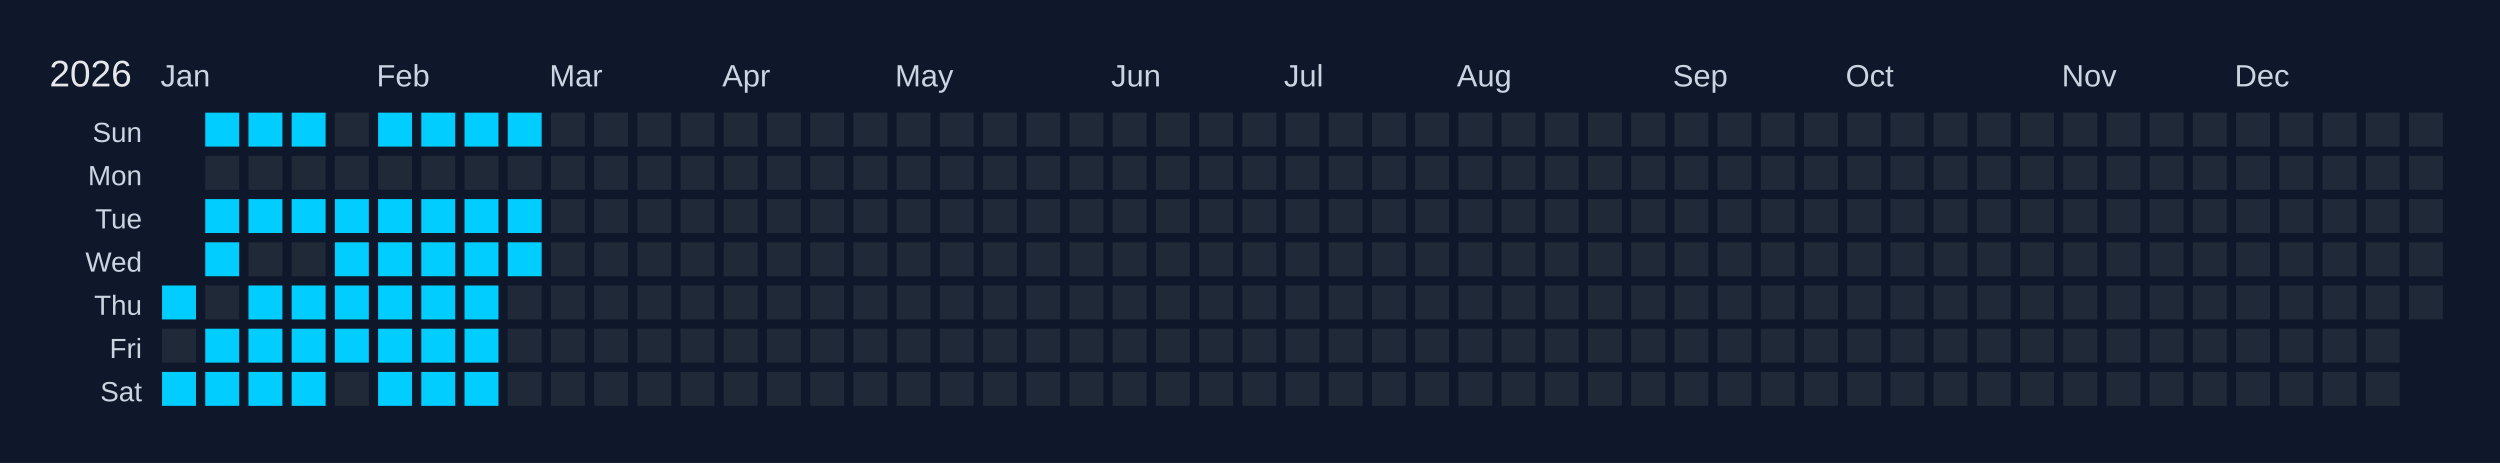
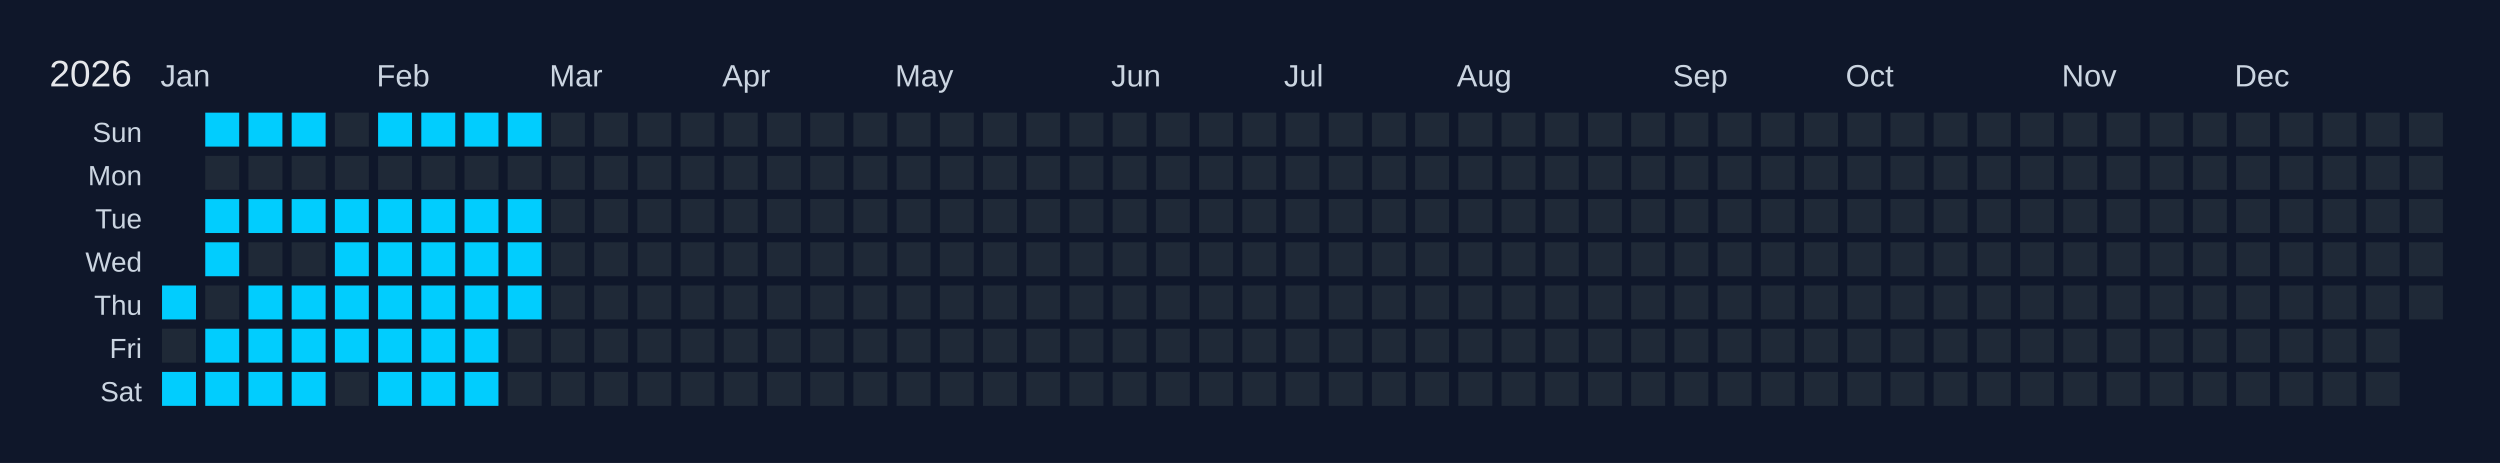
<svg xmlns="http://www.w3.org/2000/svg" width="810" height="150" viewBox="0 0 810 150">
  <rect width="810" height="150" fill="#0f172a" />
  <text x="16" y="28" font-size="12" fill="#e5e7eb" font-family="Arial, sans-serif">2026</text>
  <text x="52" y="28" font-size="10" fill="#cbd5e1" font-family="Arial, sans-serif">Jan</text>
  <text x="122" y="28" font-size="10" fill="#cbd5e1" font-family="Arial, sans-serif">Feb</text>
  <text x="178" y="28" font-size="10" fill="#cbd5e1" font-family="Arial, sans-serif">Mar</text>
  <text x="234" y="28" font-size="10" fill="#cbd5e1" font-family="Arial, sans-serif">Apr</text>
  <text x="290" y="28" font-size="10" fill="#cbd5e1" font-family="Arial, sans-serif">May</text>
  <text x="360" y="28" font-size="10" fill="#cbd5e1" font-family="Arial, sans-serif">Jun</text>
  <text x="416" y="28" font-size="10" fill="#cbd5e1" font-family="Arial, sans-serif">Jul</text>
  <text x="472" y="28" font-size="10" fill="#cbd5e1" font-family="Arial, sans-serif">Aug</text>
  <text x="542" y="28" font-size="10" fill="#cbd5e1" font-family="Arial, sans-serif">Sep</text>
  <text x="598" y="28" font-size="10" fill="#cbd5e1" font-family="Arial, sans-serif">Oct</text>
  <text x="668" y="28" font-size="10" fill="#cbd5e1" font-family="Arial, sans-serif">Nov</text>
  <text x="724" y="28" font-size="10" fill="#cbd5e1" font-family="Arial, sans-serif">Dec</text>
  <text x="46" y="46" font-size="9" fill="#cbd5e1" font-family="Arial, sans-serif" text-anchor="end">Sun</text>
  <text x="46" y="60" font-size="9" fill="#cbd5e1" font-family="Arial, sans-serif" text-anchor="end">Mon</text>
  <text x="46" y="74" font-size="9" fill="#cbd5e1" font-family="Arial, sans-serif" text-anchor="end">Tue</text>
  <text x="46" y="88" font-size="9" fill="#cbd5e1" font-family="Arial, sans-serif" text-anchor="end">Wed</text>
  <text x="46" y="102" font-size="9" fill="#cbd5e1" font-family="Arial, sans-serif" text-anchor="end">Thu</text>
  <text x="46" y="116" font-size="9" fill="#cbd5e1" font-family="Arial, sans-serif" text-anchor="end">Fri</text>
  <text x="46" y="130" font-size="9" fill="#cbd5e1" font-family="Arial, sans-serif" text-anchor="end">Sat</text>
  <g transform="translate(52,36)">
    <rect x="0" y="0" width="12" height="12" fill="#0f172a" stroke="#0f172a" stroke-width="1" />
    <rect x="0" y="14" width="12" height="12" fill="#0f172a" stroke="#0f172a" stroke-width="1" />
    <rect x="0" y="28" width="12" height="12" fill="#0f172a" stroke="#0f172a" stroke-width="1" />
    <rect x="0" y="42" width="12" height="12" fill="#0f172a" stroke="#0f172a" stroke-width="1" />
    <rect x="0" y="56" width="12" height="12" fill="#01cdfe" stroke="#0f172a" stroke-width="1" data-date="2026-01-01" />
    <rect x="0" y="70" width="12" height="12" fill="#1f2937" stroke="#0f172a" stroke-width="1" data-date="2026-01-02" />
    <rect x="0" y="84" width="12" height="12" fill="#01cdfe" stroke="#0f172a" stroke-width="1" data-date="2026-01-03" />
    <rect x="14" y="0" width="12" height="12" fill="#01cdfe" stroke="#0f172a" stroke-width="1" data-date="2026-01-04" />
    <rect x="14" y="14" width="12" height="12" fill="#1f2937" stroke="#0f172a" stroke-width="1" data-date="2026-01-05" />
    <rect x="14" y="28" width="12" height="12" fill="#01cdfe" stroke="#0f172a" stroke-width="1" data-date="2026-01-06" />
    <rect x="14" y="42" width="12" height="12" fill="#01cdfe" stroke="#0f172a" stroke-width="1" data-date="2026-01-07" />
    <rect x="14" y="56" width="12" height="12" fill="#1f2937" stroke="#0f172a" stroke-width="1" data-date="2026-01-08" />
    <rect x="14" y="70" width="12" height="12" fill="#01cdfe" stroke="#0f172a" stroke-width="1" data-date="2026-01-09" />
    <rect x="14" y="84" width="12" height="12" fill="#01cdfe" stroke="#0f172a" stroke-width="1" data-date="2026-01-10" />
    <rect x="28" y="0" width="12" height="12" fill="#01cdfe" stroke="#0f172a" stroke-width="1" data-date="2026-01-11" />
    <rect x="28" y="14" width="12" height="12" fill="#1f2937" stroke="#0f172a" stroke-width="1" data-date="2026-01-12" />
    <rect x="28" y="28" width="12" height="12" fill="#01cdfe" stroke="#0f172a" stroke-width="1" data-date="2026-01-13" />
    <rect x="28" y="42" width="12" height="12" fill="#1f2937" stroke="#0f172a" stroke-width="1" data-date="2026-01-14" />
    <rect x="28" y="56" width="12" height="12" fill="#01cdfe" stroke="#0f172a" stroke-width="1" data-date="2026-01-15" />
    <rect x="28" y="70" width="12" height="12" fill="#01cdfe" stroke="#0f172a" stroke-width="1" data-date="2026-01-16" />
    <rect x="28" y="84" width="12" height="12" fill="#01cdfe" stroke="#0f172a" stroke-width="1" data-date="2026-01-17" />
    <rect x="42" y="0" width="12" height="12" fill="#01cdfe" stroke="#0f172a" stroke-width="1" data-date="2026-01-18" />
    <rect x="42" y="14" width="12" height="12" fill="#1f2937" stroke="#0f172a" stroke-width="1" data-date="2026-01-19" />
    <rect x="42" y="28" width="12" height="12" fill="#01cdfe" stroke="#0f172a" stroke-width="1" data-date="2026-01-20" />
    <rect x="42" y="42" width="12" height="12" fill="#1f2937" stroke="#0f172a" stroke-width="1" data-date="2026-01-21" />
    <rect x="42" y="56" width="12" height="12" fill="#01cdfe" stroke="#0f172a" stroke-width="1" data-date="2026-01-22" />
    <rect x="42" y="70" width="12" height="12" fill="#01cdfe" stroke="#0f172a" stroke-width="1" data-date="2026-01-23" />
    <rect x="42" y="84" width="12" height="12" fill="#01cdfe" stroke="#0f172a" stroke-width="1" data-date="2026-01-24" />
    <rect x="56" y="0" width="12" height="12" fill="#1f2937" stroke="#0f172a" stroke-width="1" data-date="2026-01-25" />
    <rect x="56" y="14" width="12" height="12" fill="#1f2937" stroke="#0f172a" stroke-width="1" data-date="2026-01-26" />
    <rect x="56" y="28" width="12" height="12" fill="#01cdfe" stroke="#0f172a" stroke-width="1" data-date="2026-01-27" />
    <rect x="56" y="42" width="12" height="12" fill="#01cdfe" stroke="#0f172a" stroke-width="1" data-date="2026-01-28" />
    <rect x="56" y="56" width="12" height="12" fill="#01cdfe" stroke="#0f172a" stroke-width="1" data-date="2026-01-29" />
    <rect x="56" y="70" width="12" height="12" fill="#01cdfe" stroke="#0f172a" stroke-width="1" data-date="2026-01-30" />
    <rect x="56" y="84" width="12" height="12" fill="#1f2937" stroke="#0f172a" stroke-width="1" data-date="2026-01-31" />
    <rect x="70" y="0" width="12" height="12" fill="#01cdfe" stroke="#0f172a" stroke-width="1" data-date="2026-02-01" />
    <rect x="70" y="14" width="12" height="12" fill="#1f2937" stroke="#0f172a" stroke-width="1" data-date="2026-02-02" />
    <rect x="70" y="28" width="12" height="12" fill="#01cdfe" stroke="#0f172a" stroke-width="1" data-date="2026-02-03" />
    <rect x="70" y="42" width="12" height="12" fill="#01cdfe" stroke="#0f172a" stroke-width="1" data-date="2026-02-04" />
    <rect x="70" y="56" width="12" height="12" fill="#01cdfe" stroke="#0f172a" stroke-width="1" data-date="2026-02-05" />
    <rect x="70" y="70" width="12" height="12" fill="#01cdfe" stroke="#0f172a" stroke-width="1" data-date="2026-02-06" />
    <rect x="70" y="84" width="12" height="12" fill="#01cdfe" stroke="#0f172a" stroke-width="1" data-date="2026-02-07" />
    <rect x="84" y="0" width="12" height="12" fill="#01cdfe" stroke="#0f172a" stroke-width="1" data-date="2026-02-08" />
    <rect x="84" y="14" width="12" height="12" fill="#1f2937" stroke="#0f172a" stroke-width="1" data-date="2026-02-09" />
    <rect x="84" y="28" width="12" height="12" fill="#01cdfe" stroke="#0f172a" stroke-width="1" data-date="2026-02-10" />
    <rect x="84" y="42" width="12" height="12" fill="#01cdfe" stroke="#0f172a" stroke-width="1" data-date="2026-02-11" />
    <rect x="84" y="56" width="12" height="12" fill="#01cdfe" stroke="#0f172a" stroke-width="1" data-date="2026-02-12" />
    <rect x="84" y="70" width="12" height="12" fill="#01cdfe" stroke="#0f172a" stroke-width="1" data-date="2026-02-13" />
    <rect x="84" y="84" width="12" height="12" fill="#01cdfe" stroke="#0f172a" stroke-width="1" data-date="2026-02-14" />
    <rect x="98" y="0" width="12" height="12" fill="#01cdfe" stroke="#0f172a" stroke-width="1" data-date="2026-02-15" />
    <rect x="98" y="14" width="12" height="12" fill="#1f2937" stroke="#0f172a" stroke-width="1" data-date="2026-02-16" />
    <rect x="98" y="28" width="12" height="12" fill="#01cdfe" stroke="#0f172a" stroke-width="1" data-date="2026-02-17" />
    <rect x="98" y="42" width="12" height="12" fill="#01cdfe" stroke="#0f172a" stroke-width="1" data-date="2026-02-18" />
    <rect x="98" y="56" width="12" height="12" fill="#01cdfe" stroke="#0f172a" stroke-width="1" data-date="2026-02-19" />
    <rect x="98" y="70" width="12" height="12" fill="#01cdfe" stroke="#0f172a" stroke-width="1" data-date="2026-02-20" />
    <rect x="98" y="84" width="12" height="12" fill="#01cdfe" stroke="#0f172a" stroke-width="1" data-date="2026-02-21" />
    <rect x="112" y="0" width="12" height="12" fill="#01cdfe" stroke="#0f172a" stroke-width="1" data-date="2026-02-22" />
    <rect x="112" y="14" width="12" height="12" fill="#1f2937" stroke="#0f172a" stroke-width="1" data-date="2026-02-23" />
    <rect x="112" y="28" width="12" height="12" fill="#01cdfe" stroke="#0f172a" stroke-width="1" data-date="2026-02-24" />
    <rect x="112" y="42" width="12" height="12" fill="#01cdfe" stroke="#0f172a" stroke-width="1" data-date="2026-02-25" />
-     <rect x="112" y="56" width="12" height="12" fill="#1f2937" stroke="#0f172a" stroke-width="1" data-date="2026-02-26" />
+     <rect x="112" y="56" width="12" height="12" fill="#01cdfe" stroke="#0f172a" stroke-width="1" data-date="2026-02-26" />
    <rect x="112" y="70" width="12" height="12" fill="#1f2937" stroke="#0f172a" stroke-width="1" data-date="2026-02-27" />
    <rect x="112" y="84" width="12" height="12" fill="#1f2937" stroke="#0f172a" stroke-width="1" data-date="2026-02-28" />
    <rect x="126" y="0" width="12" height="12" fill="#1f2937" stroke="#0f172a" stroke-width="1" data-date="2026-03-01" />
    <rect x="126" y="14" width="12" height="12" fill="#1f2937" stroke="#0f172a" stroke-width="1" data-date="2026-03-02" />
    <rect x="126" y="28" width="12" height="12" fill="#1f2937" stroke="#0f172a" stroke-width="1" data-date="2026-03-03" />
    <rect x="126" y="42" width="12" height="12" fill="#1f2937" stroke="#0f172a" stroke-width="1" data-date="2026-03-04" />
    <rect x="126" y="56" width="12" height="12" fill="#1f2937" stroke="#0f172a" stroke-width="1" data-date="2026-03-05" />
    <rect x="126" y="70" width="12" height="12" fill="#1f2937" stroke="#0f172a" stroke-width="1" data-date="2026-03-06" />
    <rect x="126" y="84" width="12" height="12" fill="#1f2937" stroke="#0f172a" stroke-width="1" data-date="2026-03-07" />
    <rect x="140" y="0" width="12" height="12" fill="#1f2937" stroke="#0f172a" stroke-width="1" data-date="2026-03-08" />
    <rect x="140" y="14" width="12" height="12" fill="#1f2937" stroke="#0f172a" stroke-width="1" data-date="2026-03-09" />
    <rect x="140" y="28" width="12" height="12" fill="#1f2937" stroke="#0f172a" stroke-width="1" data-date="2026-03-10" />
    <rect x="140" y="42" width="12" height="12" fill="#1f2937" stroke="#0f172a" stroke-width="1" data-date="2026-03-11" />
    <rect x="140" y="56" width="12" height="12" fill="#1f2937" stroke="#0f172a" stroke-width="1" data-date="2026-03-12" />
    <rect x="140" y="70" width="12" height="12" fill="#1f2937" stroke="#0f172a" stroke-width="1" data-date="2026-03-13" />
    <rect x="140" y="84" width="12" height="12" fill="#1f2937" stroke="#0f172a" stroke-width="1" data-date="2026-03-14" />
    <rect x="154" y="0" width="12" height="12" fill="#1f2937" stroke="#0f172a" stroke-width="1" data-date="2026-03-15" />
    <rect x="154" y="14" width="12" height="12" fill="#1f2937" stroke="#0f172a" stroke-width="1" data-date="2026-03-16" />
    <rect x="154" y="28" width="12" height="12" fill="#1f2937" stroke="#0f172a" stroke-width="1" data-date="2026-03-17" />
    <rect x="154" y="42" width="12" height="12" fill="#1f2937" stroke="#0f172a" stroke-width="1" data-date="2026-03-18" />
    <rect x="154" y="56" width="12" height="12" fill="#1f2937" stroke="#0f172a" stroke-width="1" data-date="2026-03-19" />
    <rect x="154" y="70" width="12" height="12" fill="#1f2937" stroke="#0f172a" stroke-width="1" data-date="2026-03-20" />
    <rect x="154" y="84" width="12" height="12" fill="#1f2937" stroke="#0f172a" stroke-width="1" data-date="2026-03-21" />
    <rect x="168" y="0" width="12" height="12" fill="#1f2937" stroke="#0f172a" stroke-width="1" data-date="2026-03-22" />
    <rect x="168" y="14" width="12" height="12" fill="#1f2937" stroke="#0f172a" stroke-width="1" data-date="2026-03-23" />
    <rect x="168" y="28" width="12" height="12" fill="#1f2937" stroke="#0f172a" stroke-width="1" data-date="2026-03-24" />
    <rect x="168" y="42" width="12" height="12" fill="#1f2937" stroke="#0f172a" stroke-width="1" data-date="2026-03-25" />
    <rect x="168" y="56" width="12" height="12" fill="#1f2937" stroke="#0f172a" stroke-width="1" data-date="2026-03-26" />
    <rect x="168" y="70" width="12" height="12" fill="#1f2937" stroke="#0f172a" stroke-width="1" data-date="2026-03-27" />
    <rect x="168" y="84" width="12" height="12" fill="#1f2937" stroke="#0f172a" stroke-width="1" data-date="2026-03-28" />
    <rect x="182" y="0" width="12" height="12" fill="#1f2937" stroke="#0f172a" stroke-width="1" data-date="2026-03-29" />
    <rect x="182" y="14" width="12" height="12" fill="#1f2937" stroke="#0f172a" stroke-width="1" data-date="2026-03-30" />
    <rect x="182" y="28" width="12" height="12" fill="#1f2937" stroke="#0f172a" stroke-width="1" data-date="2026-03-31" />
    <rect x="182" y="42" width="12" height="12" fill="#1f2937" stroke="#0f172a" stroke-width="1" data-date="2026-04-01" />
    <rect x="182" y="56" width="12" height="12" fill="#1f2937" stroke="#0f172a" stroke-width="1" data-date="2026-04-02" />
    <rect x="182" y="70" width="12" height="12" fill="#1f2937" stroke="#0f172a" stroke-width="1" data-date="2026-04-03" />
    <rect x="182" y="84" width="12" height="12" fill="#1f2937" stroke="#0f172a" stroke-width="1" data-date="2026-04-04" />
    <rect x="196" y="0" width="12" height="12" fill="#1f2937" stroke="#0f172a" stroke-width="1" data-date="2026-04-05" />
    <rect x="196" y="14" width="12" height="12" fill="#1f2937" stroke="#0f172a" stroke-width="1" data-date="2026-04-06" />
    <rect x="196" y="28" width="12" height="12" fill="#1f2937" stroke="#0f172a" stroke-width="1" data-date="2026-04-07" />
    <rect x="196" y="42" width="12" height="12" fill="#1f2937" stroke="#0f172a" stroke-width="1" data-date="2026-04-08" />
    <rect x="196" y="56" width="12" height="12" fill="#1f2937" stroke="#0f172a" stroke-width="1" data-date="2026-04-09" />
    <rect x="196" y="70" width="12" height="12" fill="#1f2937" stroke="#0f172a" stroke-width="1" data-date="2026-04-10" />
    <rect x="196" y="84" width="12" height="12" fill="#1f2937" stroke="#0f172a" stroke-width="1" data-date="2026-04-11" />
    <rect x="210" y="0" width="12" height="12" fill="#1f2937" stroke="#0f172a" stroke-width="1" data-date="2026-04-12" />
    <rect x="210" y="14" width="12" height="12" fill="#1f2937" stroke="#0f172a" stroke-width="1" data-date="2026-04-13" />
    <rect x="210" y="28" width="12" height="12" fill="#1f2937" stroke="#0f172a" stroke-width="1" data-date="2026-04-14" />
    <rect x="210" y="42" width="12" height="12" fill="#1f2937" stroke="#0f172a" stroke-width="1" data-date="2026-04-15" />
    <rect x="210" y="56" width="12" height="12" fill="#1f2937" stroke="#0f172a" stroke-width="1" data-date="2026-04-16" />
    <rect x="210" y="70" width="12" height="12" fill="#1f2937" stroke="#0f172a" stroke-width="1" data-date="2026-04-17" />
    <rect x="210" y="84" width="12" height="12" fill="#1f2937" stroke="#0f172a" stroke-width="1" data-date="2026-04-18" />
    <rect x="224" y="0" width="12" height="12" fill="#1f2937" stroke="#0f172a" stroke-width="1" data-date="2026-04-19" />
    <rect x="224" y="14" width="12" height="12" fill="#1f2937" stroke="#0f172a" stroke-width="1" data-date="2026-04-20" />
    <rect x="224" y="28" width="12" height="12" fill="#1f2937" stroke="#0f172a" stroke-width="1" data-date="2026-04-21" />
    <rect x="224" y="42" width="12" height="12" fill="#1f2937" stroke="#0f172a" stroke-width="1" data-date="2026-04-22" />
    <rect x="224" y="56" width="12" height="12" fill="#1f2937" stroke="#0f172a" stroke-width="1" data-date="2026-04-23" />
    <rect x="224" y="70" width="12" height="12" fill="#1f2937" stroke="#0f172a" stroke-width="1" data-date="2026-04-24" />
    <rect x="224" y="84" width="12" height="12" fill="#1f2937" stroke="#0f172a" stroke-width="1" data-date="2026-04-25" />
    <rect x="238" y="0" width="12" height="12" fill="#1f2937" stroke="#0f172a" stroke-width="1" data-date="2026-04-26" />
    <rect x="238" y="14" width="12" height="12" fill="#1f2937" stroke="#0f172a" stroke-width="1" data-date="2026-04-27" />
    <rect x="238" y="28" width="12" height="12" fill="#1f2937" stroke="#0f172a" stroke-width="1" data-date="2026-04-28" />
    <rect x="238" y="42" width="12" height="12" fill="#1f2937" stroke="#0f172a" stroke-width="1" data-date="2026-04-29" />
    <rect x="238" y="56" width="12" height="12" fill="#1f2937" stroke="#0f172a" stroke-width="1" data-date="2026-04-30" />
    <rect x="238" y="70" width="12" height="12" fill="#1f2937" stroke="#0f172a" stroke-width="1" data-date="2026-05-01" />
    <rect x="238" y="84" width="12" height="12" fill="#1f2937" stroke="#0f172a" stroke-width="1" data-date="2026-05-02" />
    <rect x="252" y="0" width="12" height="12" fill="#1f2937" stroke="#0f172a" stroke-width="1" data-date="2026-05-03" />
    <rect x="252" y="14" width="12" height="12" fill="#1f2937" stroke="#0f172a" stroke-width="1" data-date="2026-05-04" />
    <rect x="252" y="28" width="12" height="12" fill="#1f2937" stroke="#0f172a" stroke-width="1" data-date="2026-05-05" />
    <rect x="252" y="42" width="12" height="12" fill="#1f2937" stroke="#0f172a" stroke-width="1" data-date="2026-05-06" />
    <rect x="252" y="56" width="12" height="12" fill="#1f2937" stroke="#0f172a" stroke-width="1" data-date="2026-05-07" />
    <rect x="252" y="70" width="12" height="12" fill="#1f2937" stroke="#0f172a" stroke-width="1" data-date="2026-05-08" />
    <rect x="252" y="84" width="12" height="12" fill="#1f2937" stroke="#0f172a" stroke-width="1" data-date="2026-05-09" />
    <rect x="266" y="0" width="12" height="12" fill="#1f2937" stroke="#0f172a" stroke-width="1" data-date="2026-05-10" />
    <rect x="266" y="14" width="12" height="12" fill="#1f2937" stroke="#0f172a" stroke-width="1" data-date="2026-05-11" />
    <rect x="266" y="28" width="12" height="12" fill="#1f2937" stroke="#0f172a" stroke-width="1" data-date="2026-05-12" />
    <rect x="266" y="42" width="12" height="12" fill="#1f2937" stroke="#0f172a" stroke-width="1" data-date="2026-05-13" />
    <rect x="266" y="56" width="12" height="12" fill="#1f2937" stroke="#0f172a" stroke-width="1" data-date="2026-05-14" />
    <rect x="266" y="70" width="12" height="12" fill="#1f2937" stroke="#0f172a" stroke-width="1" data-date="2026-05-15" />
    <rect x="266" y="84" width="12" height="12" fill="#1f2937" stroke="#0f172a" stroke-width="1" data-date="2026-05-16" />
    <rect x="280" y="0" width="12" height="12" fill="#1f2937" stroke="#0f172a" stroke-width="1" data-date="2026-05-17" />
    <rect x="280" y="14" width="12" height="12" fill="#1f2937" stroke="#0f172a" stroke-width="1" data-date="2026-05-18" />
    <rect x="280" y="28" width="12" height="12" fill="#1f2937" stroke="#0f172a" stroke-width="1" data-date="2026-05-19" />
    <rect x="280" y="42" width="12" height="12" fill="#1f2937" stroke="#0f172a" stroke-width="1" data-date="2026-05-20" />
    <rect x="280" y="56" width="12" height="12" fill="#1f2937" stroke="#0f172a" stroke-width="1" data-date="2026-05-21" />
    <rect x="280" y="70" width="12" height="12" fill="#1f2937" stroke="#0f172a" stroke-width="1" data-date="2026-05-22" />
    <rect x="280" y="84" width="12" height="12" fill="#1f2937" stroke="#0f172a" stroke-width="1" data-date="2026-05-23" />
    <rect x="294" y="0" width="12" height="12" fill="#1f2937" stroke="#0f172a" stroke-width="1" data-date="2026-05-24" />
    <rect x="294" y="14" width="12" height="12" fill="#1f2937" stroke="#0f172a" stroke-width="1" data-date="2026-05-25" />
    <rect x="294" y="28" width="12" height="12" fill="#1f2937" stroke="#0f172a" stroke-width="1" data-date="2026-05-26" />
    <rect x="294" y="42" width="12" height="12" fill="#1f2937" stroke="#0f172a" stroke-width="1" data-date="2026-05-27" />
    <rect x="294" y="56" width="12" height="12" fill="#1f2937" stroke="#0f172a" stroke-width="1" data-date="2026-05-28" />
    <rect x="294" y="70" width="12" height="12" fill="#1f2937" stroke="#0f172a" stroke-width="1" data-date="2026-05-29" />
    <rect x="294" y="84" width="12" height="12" fill="#1f2937" stroke="#0f172a" stroke-width="1" data-date="2026-05-30" />
    <rect x="308" y="0" width="12" height="12" fill="#1f2937" stroke="#0f172a" stroke-width="1" data-date="2026-05-31" />
    <rect x="308" y="14" width="12" height="12" fill="#1f2937" stroke="#0f172a" stroke-width="1" data-date="2026-06-01" />
    <rect x="308" y="28" width="12" height="12" fill="#1f2937" stroke="#0f172a" stroke-width="1" data-date="2026-06-02" />
    <rect x="308" y="42" width="12" height="12" fill="#1f2937" stroke="#0f172a" stroke-width="1" data-date="2026-06-03" />
    <rect x="308" y="56" width="12" height="12" fill="#1f2937" stroke="#0f172a" stroke-width="1" data-date="2026-06-04" />
    <rect x="308" y="70" width="12" height="12" fill="#1f2937" stroke="#0f172a" stroke-width="1" data-date="2026-06-05" />
    <rect x="308" y="84" width="12" height="12" fill="#1f2937" stroke="#0f172a" stroke-width="1" data-date="2026-06-06" />
    <rect x="322" y="0" width="12" height="12" fill="#1f2937" stroke="#0f172a" stroke-width="1" data-date="2026-06-07" />
    <rect x="322" y="14" width="12" height="12" fill="#1f2937" stroke="#0f172a" stroke-width="1" data-date="2026-06-08" />
    <rect x="322" y="28" width="12" height="12" fill="#1f2937" stroke="#0f172a" stroke-width="1" data-date="2026-06-09" />
    <rect x="322" y="42" width="12" height="12" fill="#1f2937" stroke="#0f172a" stroke-width="1" data-date="2026-06-10" />
    <rect x="322" y="56" width="12" height="12" fill="#1f2937" stroke="#0f172a" stroke-width="1" data-date="2026-06-11" />
    <rect x="322" y="70" width="12" height="12" fill="#1f2937" stroke="#0f172a" stroke-width="1" data-date="2026-06-12" />
    <rect x="322" y="84" width="12" height="12" fill="#1f2937" stroke="#0f172a" stroke-width="1" data-date="2026-06-13" />
    <rect x="336" y="0" width="12" height="12" fill="#1f2937" stroke="#0f172a" stroke-width="1" data-date="2026-06-14" />
    <rect x="336" y="14" width="12" height="12" fill="#1f2937" stroke="#0f172a" stroke-width="1" data-date="2026-06-15" />
    <rect x="336" y="28" width="12" height="12" fill="#1f2937" stroke="#0f172a" stroke-width="1" data-date="2026-06-16" />
    <rect x="336" y="42" width="12" height="12" fill="#1f2937" stroke="#0f172a" stroke-width="1" data-date="2026-06-17" />
    <rect x="336" y="56" width="12" height="12" fill="#1f2937" stroke="#0f172a" stroke-width="1" data-date="2026-06-18" />
    <rect x="336" y="70" width="12" height="12" fill="#1f2937" stroke="#0f172a" stroke-width="1" data-date="2026-06-19" />
    <rect x="336" y="84" width="12" height="12" fill="#1f2937" stroke="#0f172a" stroke-width="1" data-date="2026-06-20" />
    <rect x="350" y="0" width="12" height="12" fill="#1f2937" stroke="#0f172a" stroke-width="1" data-date="2026-06-21" />
    <rect x="350" y="14" width="12" height="12" fill="#1f2937" stroke="#0f172a" stroke-width="1" data-date="2026-06-22" />
    <rect x="350" y="28" width="12" height="12" fill="#1f2937" stroke="#0f172a" stroke-width="1" data-date="2026-06-23" />
    <rect x="350" y="42" width="12" height="12" fill="#1f2937" stroke="#0f172a" stroke-width="1" data-date="2026-06-24" />
    <rect x="350" y="56" width="12" height="12" fill="#1f2937" stroke="#0f172a" stroke-width="1" data-date="2026-06-25" />
    <rect x="350" y="70" width="12" height="12" fill="#1f2937" stroke="#0f172a" stroke-width="1" data-date="2026-06-26" />
    <rect x="350" y="84" width="12" height="12" fill="#1f2937" stroke="#0f172a" stroke-width="1" data-date="2026-06-27" />
    <rect x="364" y="0" width="12" height="12" fill="#1f2937" stroke="#0f172a" stroke-width="1" data-date="2026-06-28" />
    <rect x="364" y="14" width="12" height="12" fill="#1f2937" stroke="#0f172a" stroke-width="1" data-date="2026-06-29" />
    <rect x="364" y="28" width="12" height="12" fill="#1f2937" stroke="#0f172a" stroke-width="1" data-date="2026-06-30" />
    <rect x="364" y="42" width="12" height="12" fill="#1f2937" stroke="#0f172a" stroke-width="1" data-date="2026-07-01" />
    <rect x="364" y="56" width="12" height="12" fill="#1f2937" stroke="#0f172a" stroke-width="1" data-date="2026-07-02" />
    <rect x="364" y="70" width="12" height="12" fill="#1f2937" stroke="#0f172a" stroke-width="1" data-date="2026-07-03" />
    <rect x="364" y="84" width="12" height="12" fill="#1f2937" stroke="#0f172a" stroke-width="1" data-date="2026-07-04" />
    <rect x="378" y="0" width="12" height="12" fill="#1f2937" stroke="#0f172a" stroke-width="1" data-date="2026-07-05" />
    <rect x="378" y="14" width="12" height="12" fill="#1f2937" stroke="#0f172a" stroke-width="1" data-date="2026-07-06" />
    <rect x="378" y="28" width="12" height="12" fill="#1f2937" stroke="#0f172a" stroke-width="1" data-date="2026-07-07" />
    <rect x="378" y="42" width="12" height="12" fill="#1f2937" stroke="#0f172a" stroke-width="1" data-date="2026-07-08" />
    <rect x="378" y="56" width="12" height="12" fill="#1f2937" stroke="#0f172a" stroke-width="1" data-date="2026-07-09" />
    <rect x="378" y="70" width="12" height="12" fill="#1f2937" stroke="#0f172a" stroke-width="1" data-date="2026-07-10" />
    <rect x="378" y="84" width="12" height="12" fill="#1f2937" stroke="#0f172a" stroke-width="1" data-date="2026-07-11" />
    <rect x="392" y="0" width="12" height="12" fill="#1f2937" stroke="#0f172a" stroke-width="1" data-date="2026-07-12" />
    <rect x="392" y="14" width="12" height="12" fill="#1f2937" stroke="#0f172a" stroke-width="1" data-date="2026-07-13" />
    <rect x="392" y="28" width="12" height="12" fill="#1f2937" stroke="#0f172a" stroke-width="1" data-date="2026-07-14" />
    <rect x="392" y="42" width="12" height="12" fill="#1f2937" stroke="#0f172a" stroke-width="1" data-date="2026-07-15" />
    <rect x="392" y="56" width="12" height="12" fill="#1f2937" stroke="#0f172a" stroke-width="1" data-date="2026-07-16" />
    <rect x="392" y="70" width="12" height="12" fill="#1f2937" stroke="#0f172a" stroke-width="1" data-date="2026-07-17" />
    <rect x="392" y="84" width="12" height="12" fill="#1f2937" stroke="#0f172a" stroke-width="1" data-date="2026-07-18" />
    <rect x="406" y="0" width="12" height="12" fill="#1f2937" stroke="#0f172a" stroke-width="1" data-date="2026-07-19" />
    <rect x="406" y="14" width="12" height="12" fill="#1f2937" stroke="#0f172a" stroke-width="1" data-date="2026-07-20" />
    <rect x="406" y="28" width="12" height="12" fill="#1f2937" stroke="#0f172a" stroke-width="1" data-date="2026-07-21" />
    <rect x="406" y="42" width="12" height="12" fill="#1f2937" stroke="#0f172a" stroke-width="1" data-date="2026-07-22" />
    <rect x="406" y="56" width="12" height="12" fill="#1f2937" stroke="#0f172a" stroke-width="1" data-date="2026-07-23" />
    <rect x="406" y="70" width="12" height="12" fill="#1f2937" stroke="#0f172a" stroke-width="1" data-date="2026-07-24" />
    <rect x="406" y="84" width="12" height="12" fill="#1f2937" stroke="#0f172a" stroke-width="1" data-date="2026-07-25" />
    <rect x="420" y="0" width="12" height="12" fill="#1f2937" stroke="#0f172a" stroke-width="1" data-date="2026-07-26" />
    <rect x="420" y="14" width="12" height="12" fill="#1f2937" stroke="#0f172a" stroke-width="1" data-date="2026-07-27" />
    <rect x="420" y="28" width="12" height="12" fill="#1f2937" stroke="#0f172a" stroke-width="1" data-date="2026-07-28" />
    <rect x="420" y="42" width="12" height="12" fill="#1f2937" stroke="#0f172a" stroke-width="1" data-date="2026-07-29" />
    <rect x="420" y="56" width="12" height="12" fill="#1f2937" stroke="#0f172a" stroke-width="1" data-date="2026-07-30" />
    <rect x="420" y="70" width="12" height="12" fill="#1f2937" stroke="#0f172a" stroke-width="1" data-date="2026-07-31" />
    <rect x="420" y="84" width="12" height="12" fill="#1f2937" stroke="#0f172a" stroke-width="1" data-date="2026-08-01" />
    <rect x="434" y="0" width="12" height="12" fill="#1f2937" stroke="#0f172a" stroke-width="1" data-date="2026-08-02" />
    <rect x="434" y="14" width="12" height="12" fill="#1f2937" stroke="#0f172a" stroke-width="1" data-date="2026-08-03" />
    <rect x="434" y="28" width="12" height="12" fill="#1f2937" stroke="#0f172a" stroke-width="1" data-date="2026-08-04" />
    <rect x="434" y="42" width="12" height="12" fill="#1f2937" stroke="#0f172a" stroke-width="1" data-date="2026-08-05" />
    <rect x="434" y="56" width="12" height="12" fill="#1f2937" stroke="#0f172a" stroke-width="1" data-date="2026-08-06" />
    <rect x="434" y="70" width="12" height="12" fill="#1f2937" stroke="#0f172a" stroke-width="1" data-date="2026-08-07" />
    <rect x="434" y="84" width="12" height="12" fill="#1f2937" stroke="#0f172a" stroke-width="1" data-date="2026-08-08" />
    <rect x="448" y="0" width="12" height="12" fill="#1f2937" stroke="#0f172a" stroke-width="1" data-date="2026-08-09" />
    <rect x="448" y="14" width="12" height="12" fill="#1f2937" stroke="#0f172a" stroke-width="1" data-date="2026-08-10" />
    <rect x="448" y="28" width="12" height="12" fill="#1f2937" stroke="#0f172a" stroke-width="1" data-date="2026-08-11" />
    <rect x="448" y="42" width="12" height="12" fill="#1f2937" stroke="#0f172a" stroke-width="1" data-date="2026-08-12" />
    <rect x="448" y="56" width="12" height="12" fill="#1f2937" stroke="#0f172a" stroke-width="1" data-date="2026-08-13" />
    <rect x="448" y="70" width="12" height="12" fill="#1f2937" stroke="#0f172a" stroke-width="1" data-date="2026-08-14" />
    <rect x="448" y="84" width="12" height="12" fill="#1f2937" stroke="#0f172a" stroke-width="1" data-date="2026-08-15" />
    <rect x="462" y="0" width="12" height="12" fill="#1f2937" stroke="#0f172a" stroke-width="1" data-date="2026-08-16" />
    <rect x="462" y="14" width="12" height="12" fill="#1f2937" stroke="#0f172a" stroke-width="1" data-date="2026-08-17" />
    <rect x="462" y="28" width="12" height="12" fill="#1f2937" stroke="#0f172a" stroke-width="1" data-date="2026-08-18" />
    <rect x="462" y="42" width="12" height="12" fill="#1f2937" stroke="#0f172a" stroke-width="1" data-date="2026-08-19" />
    <rect x="462" y="56" width="12" height="12" fill="#1f2937" stroke="#0f172a" stroke-width="1" data-date="2026-08-20" />
    <rect x="462" y="70" width="12" height="12" fill="#1f2937" stroke="#0f172a" stroke-width="1" data-date="2026-08-21" />
    <rect x="462" y="84" width="12" height="12" fill="#1f2937" stroke="#0f172a" stroke-width="1" data-date="2026-08-22" />
    <rect x="476" y="0" width="12" height="12" fill="#1f2937" stroke="#0f172a" stroke-width="1" data-date="2026-08-23" />
    <rect x="476" y="14" width="12" height="12" fill="#1f2937" stroke="#0f172a" stroke-width="1" data-date="2026-08-24" />
    <rect x="476" y="28" width="12" height="12" fill="#1f2937" stroke="#0f172a" stroke-width="1" data-date="2026-08-25" />
    <rect x="476" y="42" width="12" height="12" fill="#1f2937" stroke="#0f172a" stroke-width="1" data-date="2026-08-26" />
    <rect x="476" y="56" width="12" height="12" fill="#1f2937" stroke="#0f172a" stroke-width="1" data-date="2026-08-27" />
    <rect x="476" y="70" width="12" height="12" fill="#1f2937" stroke="#0f172a" stroke-width="1" data-date="2026-08-28" />
    <rect x="476" y="84" width="12" height="12" fill="#1f2937" stroke="#0f172a" stroke-width="1" data-date="2026-08-29" />
    <rect x="490" y="0" width="12" height="12" fill="#1f2937" stroke="#0f172a" stroke-width="1" data-date="2026-08-30" />
    <rect x="490" y="14" width="12" height="12" fill="#1f2937" stroke="#0f172a" stroke-width="1" data-date="2026-08-31" />
    <rect x="490" y="28" width="12" height="12" fill="#1f2937" stroke="#0f172a" stroke-width="1" data-date="2026-09-01" />
    <rect x="490" y="42" width="12" height="12" fill="#1f2937" stroke="#0f172a" stroke-width="1" data-date="2026-09-02" />
    <rect x="490" y="56" width="12" height="12" fill="#1f2937" stroke="#0f172a" stroke-width="1" data-date="2026-09-03" />
    <rect x="490" y="70" width="12" height="12" fill="#1f2937" stroke="#0f172a" stroke-width="1" data-date="2026-09-04" />
    <rect x="490" y="84" width="12" height="12" fill="#1f2937" stroke="#0f172a" stroke-width="1" data-date="2026-09-05" />
    <rect x="504" y="0" width="12" height="12" fill="#1f2937" stroke="#0f172a" stroke-width="1" data-date="2026-09-06" />
    <rect x="504" y="14" width="12" height="12" fill="#1f2937" stroke="#0f172a" stroke-width="1" data-date="2026-09-07" />
    <rect x="504" y="28" width="12" height="12" fill="#1f2937" stroke="#0f172a" stroke-width="1" data-date="2026-09-08" />
    <rect x="504" y="42" width="12" height="12" fill="#1f2937" stroke="#0f172a" stroke-width="1" data-date="2026-09-09" />
    <rect x="504" y="56" width="12" height="12" fill="#1f2937" stroke="#0f172a" stroke-width="1" data-date="2026-09-10" />
    <rect x="504" y="70" width="12" height="12" fill="#1f2937" stroke="#0f172a" stroke-width="1" data-date="2026-09-11" />
    <rect x="504" y="84" width="12" height="12" fill="#1f2937" stroke="#0f172a" stroke-width="1" data-date="2026-09-12" />
    <rect x="518" y="0" width="12" height="12" fill="#1f2937" stroke="#0f172a" stroke-width="1" data-date="2026-09-13" />
    <rect x="518" y="14" width="12" height="12" fill="#1f2937" stroke="#0f172a" stroke-width="1" data-date="2026-09-14" />
    <rect x="518" y="28" width="12" height="12" fill="#1f2937" stroke="#0f172a" stroke-width="1" data-date="2026-09-15" />
    <rect x="518" y="42" width="12" height="12" fill="#1f2937" stroke="#0f172a" stroke-width="1" data-date="2026-09-16" />
    <rect x="518" y="56" width="12" height="12" fill="#1f2937" stroke="#0f172a" stroke-width="1" data-date="2026-09-17" />
    <rect x="518" y="70" width="12" height="12" fill="#1f2937" stroke="#0f172a" stroke-width="1" data-date="2026-09-18" />
    <rect x="518" y="84" width="12" height="12" fill="#1f2937" stroke="#0f172a" stroke-width="1" data-date="2026-09-19" />
    <rect x="532" y="0" width="12" height="12" fill="#1f2937" stroke="#0f172a" stroke-width="1" data-date="2026-09-20" />
    <rect x="532" y="14" width="12" height="12" fill="#1f2937" stroke="#0f172a" stroke-width="1" data-date="2026-09-21" />
    <rect x="532" y="28" width="12" height="12" fill="#1f2937" stroke="#0f172a" stroke-width="1" data-date="2026-09-22" />
    <rect x="532" y="42" width="12" height="12" fill="#1f2937" stroke="#0f172a" stroke-width="1" data-date="2026-09-23" />
    <rect x="532" y="56" width="12" height="12" fill="#1f2937" stroke="#0f172a" stroke-width="1" data-date="2026-09-24" />
    <rect x="532" y="70" width="12" height="12" fill="#1f2937" stroke="#0f172a" stroke-width="1" data-date="2026-09-25" />
    <rect x="532" y="84" width="12" height="12" fill="#1f2937" stroke="#0f172a" stroke-width="1" data-date="2026-09-26" />
    <rect x="546" y="0" width="12" height="12" fill="#1f2937" stroke="#0f172a" stroke-width="1" data-date="2026-09-27" />
    <rect x="546" y="14" width="12" height="12" fill="#1f2937" stroke="#0f172a" stroke-width="1" data-date="2026-09-28" />
    <rect x="546" y="28" width="12" height="12" fill="#1f2937" stroke="#0f172a" stroke-width="1" data-date="2026-09-29" />
    <rect x="546" y="42" width="12" height="12" fill="#1f2937" stroke="#0f172a" stroke-width="1" data-date="2026-09-30" />
    <rect x="546" y="56" width="12" height="12" fill="#1f2937" stroke="#0f172a" stroke-width="1" data-date="2026-10-01" />
    <rect x="546" y="70" width="12" height="12" fill="#1f2937" stroke="#0f172a" stroke-width="1" data-date="2026-10-02" />
    <rect x="546" y="84" width="12" height="12" fill="#1f2937" stroke="#0f172a" stroke-width="1" data-date="2026-10-03" />
    <rect x="560" y="0" width="12" height="12" fill="#1f2937" stroke="#0f172a" stroke-width="1" data-date="2026-10-04" />
    <rect x="560" y="14" width="12" height="12" fill="#1f2937" stroke="#0f172a" stroke-width="1" data-date="2026-10-05" />
    <rect x="560" y="28" width="12" height="12" fill="#1f2937" stroke="#0f172a" stroke-width="1" data-date="2026-10-06" />
    <rect x="560" y="42" width="12" height="12" fill="#1f2937" stroke="#0f172a" stroke-width="1" data-date="2026-10-07" />
    <rect x="560" y="56" width="12" height="12" fill="#1f2937" stroke="#0f172a" stroke-width="1" data-date="2026-10-08" />
    <rect x="560" y="70" width="12" height="12" fill="#1f2937" stroke="#0f172a" stroke-width="1" data-date="2026-10-09" />
    <rect x="560" y="84" width="12" height="12" fill="#1f2937" stroke="#0f172a" stroke-width="1" data-date="2026-10-10" />
    <rect x="574" y="0" width="12" height="12" fill="#1f2937" stroke="#0f172a" stroke-width="1" data-date="2026-10-11" />
    <rect x="574" y="14" width="12" height="12" fill="#1f2937" stroke="#0f172a" stroke-width="1" data-date="2026-10-12" />
    <rect x="574" y="28" width="12" height="12" fill="#1f2937" stroke="#0f172a" stroke-width="1" data-date="2026-10-13" />
    <rect x="574" y="42" width="12" height="12" fill="#1f2937" stroke="#0f172a" stroke-width="1" data-date="2026-10-14" />
    <rect x="574" y="56" width="12" height="12" fill="#1f2937" stroke="#0f172a" stroke-width="1" data-date="2026-10-15" />
    <rect x="574" y="70" width="12" height="12" fill="#1f2937" stroke="#0f172a" stroke-width="1" data-date="2026-10-16" />
    <rect x="574" y="84" width="12" height="12" fill="#1f2937" stroke="#0f172a" stroke-width="1" data-date="2026-10-17" />
    <rect x="588" y="0" width="12" height="12" fill="#1f2937" stroke="#0f172a" stroke-width="1" data-date="2026-10-18" />
    <rect x="588" y="14" width="12" height="12" fill="#1f2937" stroke="#0f172a" stroke-width="1" data-date="2026-10-19" />
    <rect x="588" y="28" width="12" height="12" fill="#1f2937" stroke="#0f172a" stroke-width="1" data-date="2026-10-20" />
    <rect x="588" y="42" width="12" height="12" fill="#1f2937" stroke="#0f172a" stroke-width="1" data-date="2026-10-21" />
    <rect x="588" y="56" width="12" height="12" fill="#1f2937" stroke="#0f172a" stroke-width="1" data-date="2026-10-22" />
    <rect x="588" y="70" width="12" height="12" fill="#1f2937" stroke="#0f172a" stroke-width="1" data-date="2026-10-23" />
    <rect x="588" y="84" width="12" height="12" fill="#1f2937" stroke="#0f172a" stroke-width="1" data-date="2026-10-24" />
    <rect x="602" y="0" width="12" height="12" fill="#1f2937" stroke="#0f172a" stroke-width="1" data-date="2026-10-25" />
    <rect x="602" y="14" width="12" height="12" fill="#1f2937" stroke="#0f172a" stroke-width="1" data-date="2026-10-26" />
    <rect x="602" y="28" width="12" height="12" fill="#1f2937" stroke="#0f172a" stroke-width="1" data-date="2026-10-27" />
    <rect x="602" y="42" width="12" height="12" fill="#1f2937" stroke="#0f172a" stroke-width="1" data-date="2026-10-28" />
    <rect x="602" y="56" width="12" height="12" fill="#1f2937" stroke="#0f172a" stroke-width="1" data-date="2026-10-29" />
    <rect x="602" y="70" width="12" height="12" fill="#1f2937" stroke="#0f172a" stroke-width="1" data-date="2026-10-30" />
    <rect x="602" y="84" width="12" height="12" fill="#1f2937" stroke="#0f172a" stroke-width="1" data-date="2026-10-31" />
    <rect x="616" y="0" width="12" height="12" fill="#1f2937" stroke="#0f172a" stroke-width="1" data-date="2026-11-01" />
    <rect x="616" y="14" width="12" height="12" fill="#1f2937" stroke="#0f172a" stroke-width="1" data-date="2026-11-02" />
    <rect x="616" y="28" width="12" height="12" fill="#1f2937" stroke="#0f172a" stroke-width="1" data-date="2026-11-03" />
    <rect x="616" y="42" width="12" height="12" fill="#1f2937" stroke="#0f172a" stroke-width="1" data-date="2026-11-04" />
    <rect x="616" y="56" width="12" height="12" fill="#1f2937" stroke="#0f172a" stroke-width="1" data-date="2026-11-05" />
    <rect x="616" y="70" width="12" height="12" fill="#1f2937" stroke="#0f172a" stroke-width="1" data-date="2026-11-06" />
    <rect x="616" y="84" width="12" height="12" fill="#1f2937" stroke="#0f172a" stroke-width="1" data-date="2026-11-07" />
    <rect x="630" y="0" width="12" height="12" fill="#1f2937" stroke="#0f172a" stroke-width="1" data-date="2026-11-08" />
    <rect x="630" y="14" width="12" height="12" fill="#1f2937" stroke="#0f172a" stroke-width="1" data-date="2026-11-09" />
    <rect x="630" y="28" width="12" height="12" fill="#1f2937" stroke="#0f172a" stroke-width="1" data-date="2026-11-10" />
    <rect x="630" y="42" width="12" height="12" fill="#1f2937" stroke="#0f172a" stroke-width="1" data-date="2026-11-11" />
    <rect x="630" y="56" width="12" height="12" fill="#1f2937" stroke="#0f172a" stroke-width="1" data-date="2026-11-12" />
    <rect x="630" y="70" width="12" height="12" fill="#1f2937" stroke="#0f172a" stroke-width="1" data-date="2026-11-13" />
    <rect x="630" y="84" width="12" height="12" fill="#1f2937" stroke="#0f172a" stroke-width="1" data-date="2026-11-14" />
    <rect x="644" y="0" width="12" height="12" fill="#1f2937" stroke="#0f172a" stroke-width="1" data-date="2026-11-15" />
    <rect x="644" y="14" width="12" height="12" fill="#1f2937" stroke="#0f172a" stroke-width="1" data-date="2026-11-16" />
    <rect x="644" y="28" width="12" height="12" fill="#1f2937" stroke="#0f172a" stroke-width="1" data-date="2026-11-17" />
    <rect x="644" y="42" width="12" height="12" fill="#1f2937" stroke="#0f172a" stroke-width="1" data-date="2026-11-18" />
    <rect x="644" y="56" width="12" height="12" fill="#1f2937" stroke="#0f172a" stroke-width="1" data-date="2026-11-19" />
    <rect x="644" y="70" width="12" height="12" fill="#1f2937" stroke="#0f172a" stroke-width="1" data-date="2026-11-20" />
    <rect x="644" y="84" width="12" height="12" fill="#1f2937" stroke="#0f172a" stroke-width="1" data-date="2026-11-21" />
    <rect x="658" y="0" width="12" height="12" fill="#1f2937" stroke="#0f172a" stroke-width="1" data-date="2026-11-22" />
    <rect x="658" y="14" width="12" height="12" fill="#1f2937" stroke="#0f172a" stroke-width="1" data-date="2026-11-23" />
    <rect x="658" y="28" width="12" height="12" fill="#1f2937" stroke="#0f172a" stroke-width="1" data-date="2026-11-24" />
    <rect x="658" y="42" width="12" height="12" fill="#1f2937" stroke="#0f172a" stroke-width="1" data-date="2026-11-25" />
    <rect x="658" y="56" width="12" height="12" fill="#1f2937" stroke="#0f172a" stroke-width="1" data-date="2026-11-26" />
    <rect x="658" y="70" width="12" height="12" fill="#1f2937" stroke="#0f172a" stroke-width="1" data-date="2026-11-27" />
    <rect x="658" y="84" width="12" height="12" fill="#1f2937" stroke="#0f172a" stroke-width="1" data-date="2026-11-28" />
    <rect x="672" y="0" width="12" height="12" fill="#1f2937" stroke="#0f172a" stroke-width="1" data-date="2026-11-29" />
    <rect x="672" y="14" width="12" height="12" fill="#1f2937" stroke="#0f172a" stroke-width="1" data-date="2026-11-30" />
    <rect x="672" y="28" width="12" height="12" fill="#1f2937" stroke="#0f172a" stroke-width="1" data-date="2026-12-01" />
    <rect x="672" y="42" width="12" height="12" fill="#1f2937" stroke="#0f172a" stroke-width="1" data-date="2026-12-02" />
    <rect x="672" y="56" width="12" height="12" fill="#1f2937" stroke="#0f172a" stroke-width="1" data-date="2026-12-03" />
    <rect x="672" y="70" width="12" height="12" fill="#1f2937" stroke="#0f172a" stroke-width="1" data-date="2026-12-04" />
    <rect x="672" y="84" width="12" height="12" fill="#1f2937" stroke="#0f172a" stroke-width="1" data-date="2026-12-05" />
    <rect x="686" y="0" width="12" height="12" fill="#1f2937" stroke="#0f172a" stroke-width="1" data-date="2026-12-06" />
    <rect x="686" y="14" width="12" height="12" fill="#1f2937" stroke="#0f172a" stroke-width="1" data-date="2026-12-07" />
    <rect x="686" y="28" width="12" height="12" fill="#1f2937" stroke="#0f172a" stroke-width="1" data-date="2026-12-08" />
    <rect x="686" y="42" width="12" height="12" fill="#1f2937" stroke="#0f172a" stroke-width="1" data-date="2026-12-09" />
    <rect x="686" y="56" width="12" height="12" fill="#1f2937" stroke="#0f172a" stroke-width="1" data-date="2026-12-10" />
    <rect x="686" y="70" width="12" height="12" fill="#1f2937" stroke="#0f172a" stroke-width="1" data-date="2026-12-11" />
    <rect x="686" y="84" width="12" height="12" fill="#1f2937" stroke="#0f172a" stroke-width="1" data-date="2026-12-12" />
    <rect x="700" y="0" width="12" height="12" fill="#1f2937" stroke="#0f172a" stroke-width="1" data-date="2026-12-13" />
    <rect x="700" y="14" width="12" height="12" fill="#1f2937" stroke="#0f172a" stroke-width="1" data-date="2026-12-14" />
    <rect x="700" y="28" width="12" height="12" fill="#1f2937" stroke="#0f172a" stroke-width="1" data-date="2026-12-15" />
    <rect x="700" y="42" width="12" height="12" fill="#1f2937" stroke="#0f172a" stroke-width="1" data-date="2026-12-16" />
    <rect x="700" y="56" width="12" height="12" fill="#1f2937" stroke="#0f172a" stroke-width="1" data-date="2026-12-17" />
    <rect x="700" y="70" width="12" height="12" fill="#1f2937" stroke="#0f172a" stroke-width="1" data-date="2026-12-18" />
    <rect x="700" y="84" width="12" height="12" fill="#1f2937" stroke="#0f172a" stroke-width="1" data-date="2026-12-19" />
    <rect x="714" y="0" width="12" height="12" fill="#1f2937" stroke="#0f172a" stroke-width="1" data-date="2026-12-20" />
    <rect x="714" y="14" width="12" height="12" fill="#1f2937" stroke="#0f172a" stroke-width="1" data-date="2026-12-21" />
    <rect x="714" y="28" width="12" height="12" fill="#1f2937" stroke="#0f172a" stroke-width="1" data-date="2026-12-22" />
    <rect x="714" y="42" width="12" height="12" fill="#1f2937" stroke="#0f172a" stroke-width="1" data-date="2026-12-23" />
    <rect x="714" y="56" width="12" height="12" fill="#1f2937" stroke="#0f172a" stroke-width="1" data-date="2026-12-24" />
    <rect x="714" y="70" width="12" height="12" fill="#1f2937" stroke="#0f172a" stroke-width="1" data-date="2026-12-25" />
    <rect x="714" y="84" width="12" height="12" fill="#1f2937" stroke="#0f172a" stroke-width="1" data-date="2026-12-26" />
    <rect x="728" y="0" width="12" height="12" fill="#1f2937" stroke="#0f172a" stroke-width="1" data-date="2026-12-27" />
    <rect x="728" y="14" width="12" height="12" fill="#1f2937" stroke="#0f172a" stroke-width="1" data-date="2026-12-28" />
    <rect x="728" y="28" width="12" height="12" fill="#1f2937" stroke="#0f172a" stroke-width="1" data-date="2026-12-29" />
    <rect x="728" y="42" width="12" height="12" fill="#1f2937" stroke="#0f172a" stroke-width="1" data-date="2026-12-30" />
    <rect x="728" y="56" width="12" height="12" fill="#1f2937" stroke="#0f172a" stroke-width="1" data-date="2026-12-31" />
    <rect x="728" y="70" width="12" height="12" fill="#0f172a" stroke="#0f172a" stroke-width="1" />
    <rect x="728" y="84" width="12" height="12" fill="#0f172a" stroke="#0f172a" stroke-width="1" />
  </g>
</svg>
